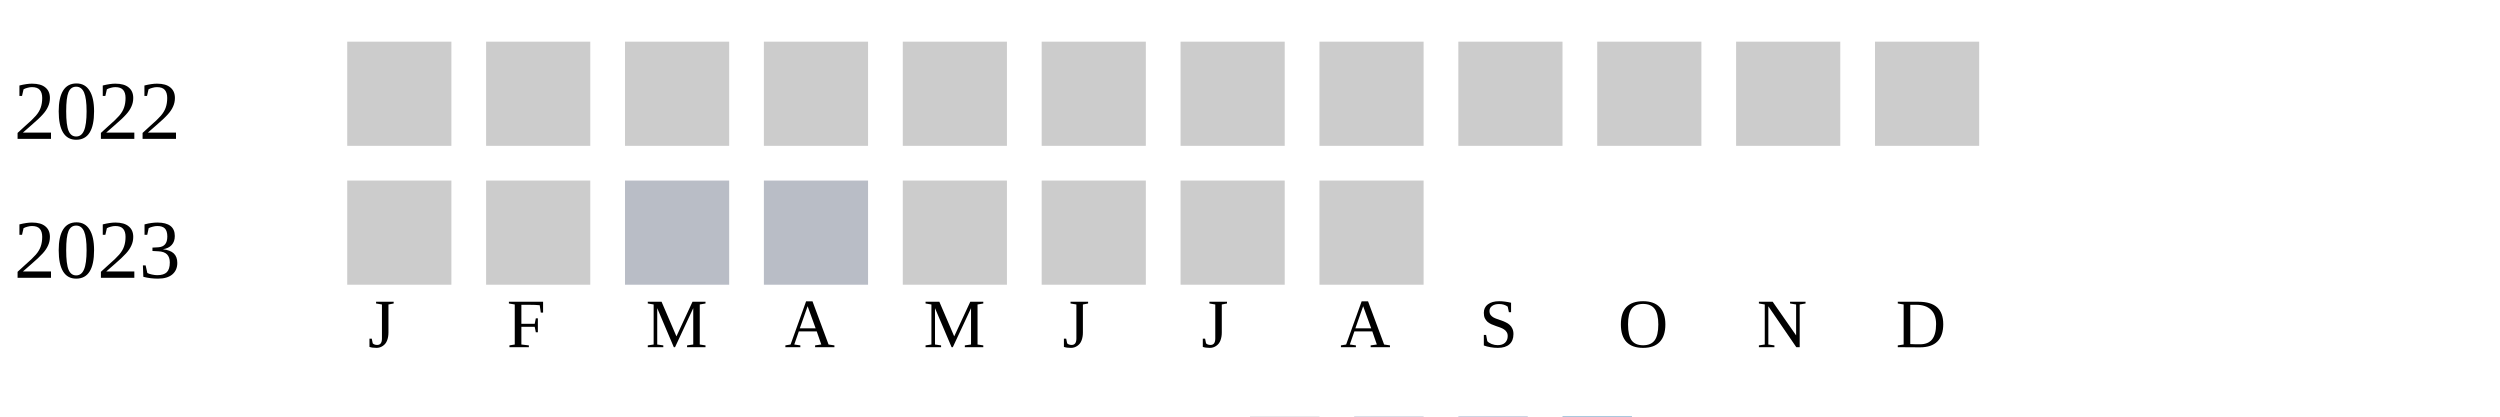
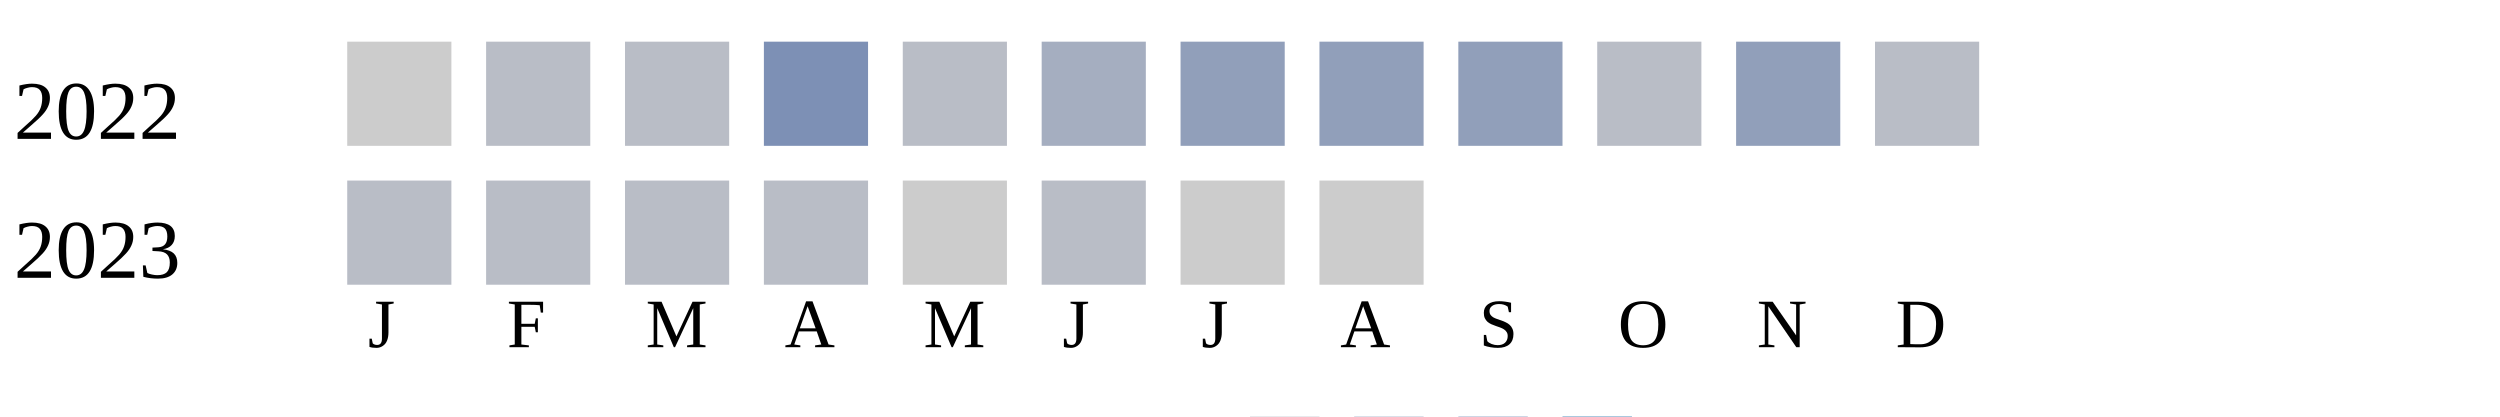
<svg xmlns="http://www.w3.org/2000/svg" width="360" height="60">
  <g transform="translate(0 0)">
    <text x="2" y="20">2022</text>
    <rect x="50" y="6" width="15" height="15" fill="#cccccc" />
-     <rect x="70" y="6" width="15" height="15" fill="#cccccc" />
-     <rect x="90" y="6" width="15" height="15" fill="#cccccc" />
-     <rect x="110" y="6" width="15" height="15" fill="#cccccc" />
-     <rect x="130" y="6" width="15" height="15" fill="#cccccc" />
-     <rect x="150" y="6" width="15" height="15" fill="#cccccc" />
-     <rect x="170" y="6" width="15" height="15" fill="#cccccc" />
-     <rect x="190" y="6" width="15" height="15" fill="#cccccc" />
-     <rect x="210" y="6" width="15" height="15" fill="#cccccc" />
-     <rect x="230" y="6" width="15" height="15" fill="#cccccc" />
-     <rect x="250" y="6" width="15" height="15" fill="#cccccc" />
-     <rect x="270" y="6" width="15" height="15" fill="#cccccc" />
+     <rect x="70" y="6" width="15" height="15" fill="#b9bdc6" />
+     <rect x="90" y="6" width="15" height="15" fill="#b9bdc6" />
+     <rect x="110" y="6" width="15" height="15" fill="#7d90b5" />
+     <rect x="130" y="6" width="15" height="15" fill="#b9bdc6" />
+     <rect x="150" y="6" width="15" height="15" fill="#a5aec0" />
+     <rect x="170" y="6" width="15" height="15" fill="#919fba" />
+     <rect x="190" y="6" width="15" height="15" fill="#919fba" />
+     <rect x="210" y="6" width="15" height="15" fill="#919fba" />
+     <rect x="230" y="6" width="15" height="15" fill="#b9bdc6" />
+     <rect x="250" y="6" width="15" height="15" fill="#919fba" />
+     <rect x="270" y="6" width="15" height="15" fill="#b9bdc6" />
  </g>
  <g transform="translate(0 20)">
    <text x="2" y="20">2023</text>
-     <rect x="50" y="6" width="15" height="15" fill="#cccccc" />
-     <rect x="70" y="6" width="15" height="15" fill="#cccccc" />
+     <rect x="50" y="6" width="15" height="15" fill="#b9bdc6" />
+     <rect x="70" y="6" width="15" height="15" fill="#b9bdc6" />
    <rect x="90" y="6" width="15" height="15" fill="#b9bdc6" />
    <rect x="110" y="6" width="15" height="15" fill="#b9bdc6" />
    <rect x="130" y="6" width="15" height="15" fill="#cccccc" />
-     <rect x="150" y="6" width="15" height="15" fill="#cccccc" />
+     <rect x="150" y="6" width="15" height="15" fill="#b9bdc6" />
    <rect x="170" y="6" width="15" height="15" fill="#cccccc" />
    <rect x="190" y="6" width="15" height="15" fill="#cccccc" />
  </g>
  <text style="font-size: 10px; text-align: center" x="53" y="50">J</text>
  <text style="font-size: 10px; text-align: center" x="73" y="50">F</text>
  <text style="font-size: 10px; text-align: center" x="93" y="50">M</text>
  <text style="font-size: 10px; text-align: center" x="113" y="50">A</text>
  <text style="font-size: 10px; text-align: center" x="133" y="50">M</text>
  <text style="font-size: 10px; text-align: center" x="153" y="50">J</text>
  <text style="font-size: 10px; text-align: center" x="173" y="50">J</text>
  <text style="font-size: 10px; text-align: center" x="193" y="50">A</text>
  <text style="font-size: 10px; text-align: center" x="213" y="50">S</text>
  <text style="font-size: 10px; text-align: center" x="233" y="50">O</text>
  <text style="font-size: 10px; text-align: center" x="253" y="50">N</text>
  <text style="font-size: 10px; text-align: center" x="273" y="50">D</text>
  <text style="font-size: 10px;" x="155" y="69">Less</text>
  <rect fill="#b9bdc6" width="10" height="10" x="180" y="60" />
  <rect fill="#919fba" width="10" height="10" x="195" y="60" />
  <rect fill="#6882ae" width="10" height="10" x="210" y="60" />
  <rect fill="#005a9c" width="10" height="10" x="225" y="60" />
  <text x="240" y="69" style="font-size: 10px;">More</text>
</svg>
